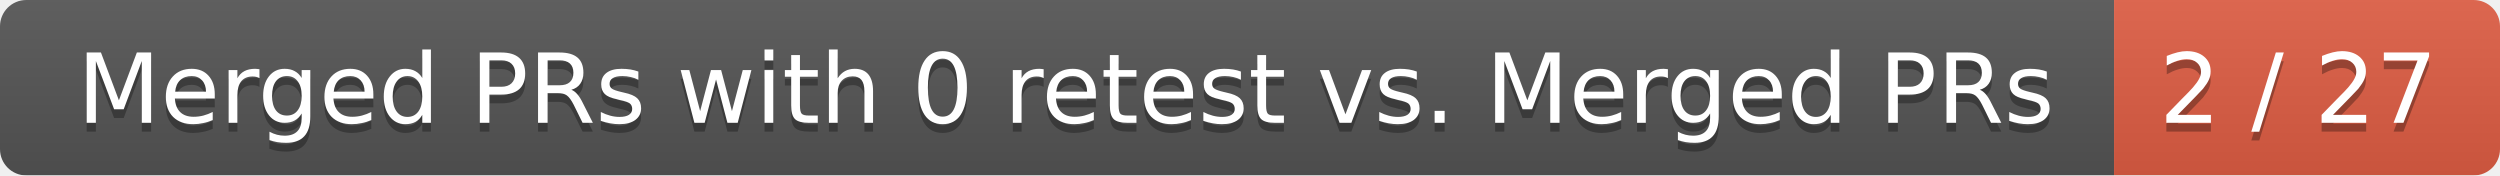
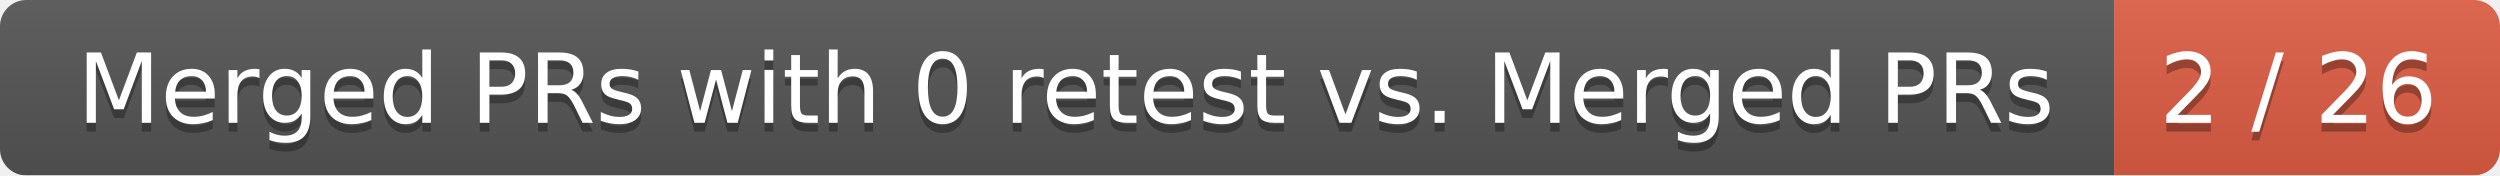
<svg xmlns="http://www.w3.org/2000/svg" width="285" height="20">
  <linearGradient id="smooth" x2="0" y2="100%">
    <stop offset="0" stop-color="#bbb" stop-opacity=".1" />
    <stop offset="1" stop-opacity=".1" />
  </linearGradient>
  <mask id="round">
    <rect width="285" height="20" rx="3" fill="#fff" />
  </mask>
  <g mask="url(#round)">
    <rect width="241" height="20" fill="#555" />
    <rect x="241" width="44" height="20" fill="#e05d44" />
    <rect width="285" height="20" fill="url(#smooth)" />
  </g>
  <g fill="#fff" text-anchor="middle" font-family="DejaVu Sans,Verdana,Geneva,sans-serif" font-size="11">
    <text x="121.5" y="15" fill="#010101" fill-opacity=".3">Merged PRs with 0 retest vs. Merged PRs</text>
    <text x="121.5" y="14">Merged PRs with 0 retest vs. Merged PRs</text>
-     <text x="262" y="15" fill="#010101" fill-opacity=".3">2 / 27</text>
-     <text x="262" y="14">2 / 27</text>
+     <text x="262" y="15" fill="#010101" fill-opacity=".3">2 / 26</text>
+     <text x="262" y="14">2 / 26</text>
  </g>
</svg>
